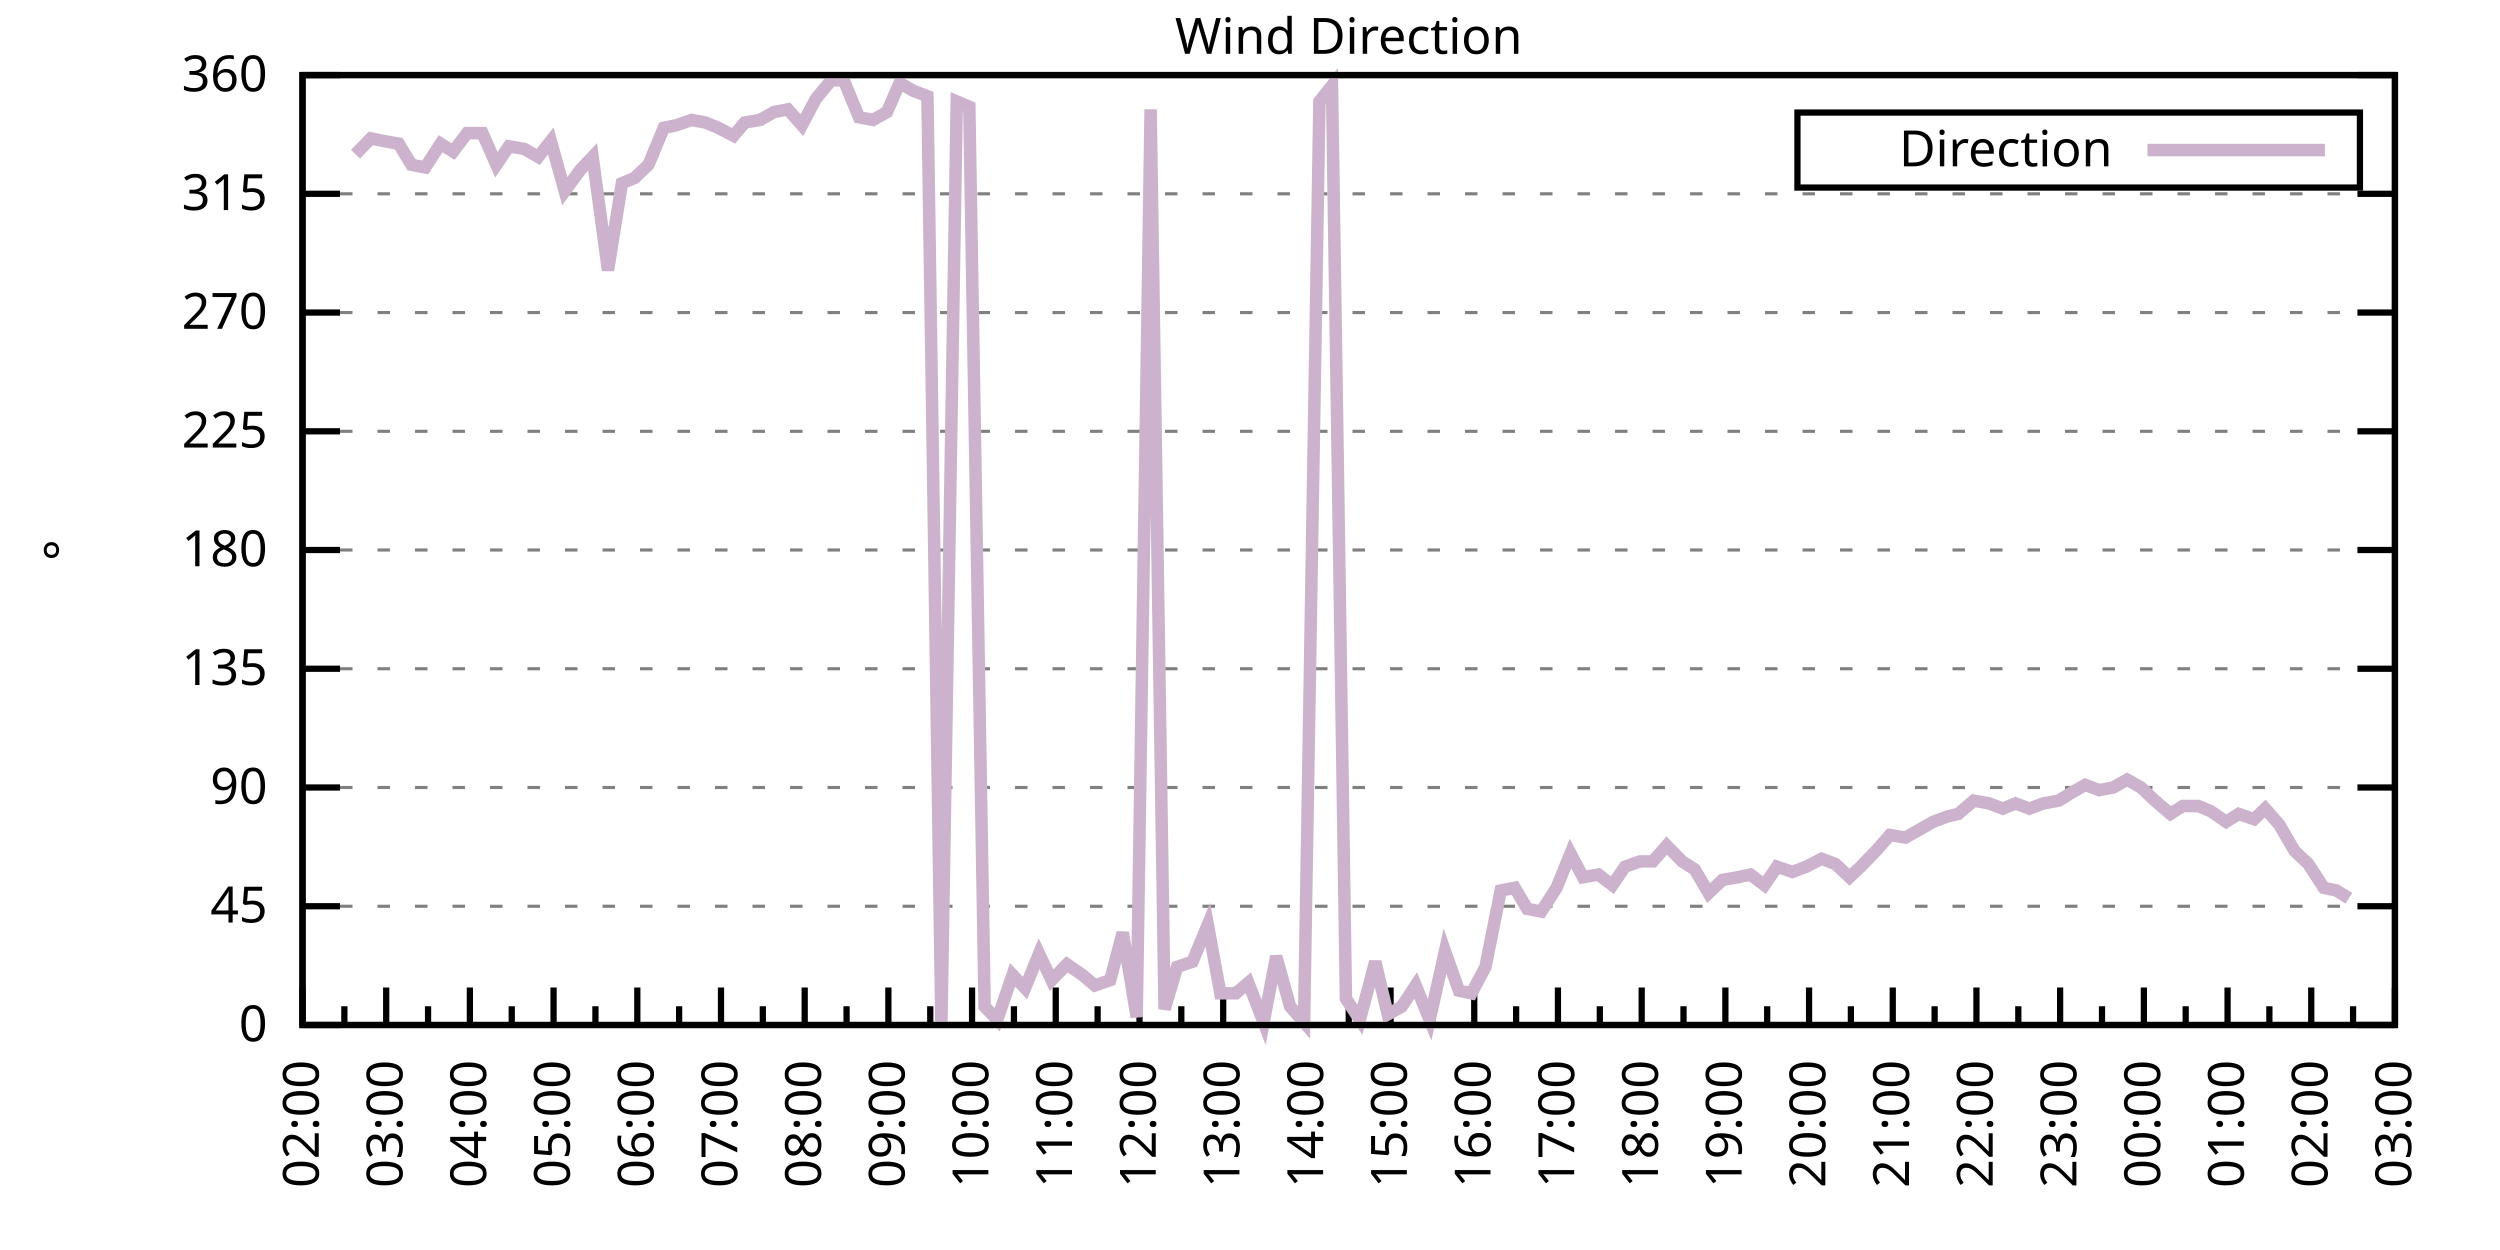
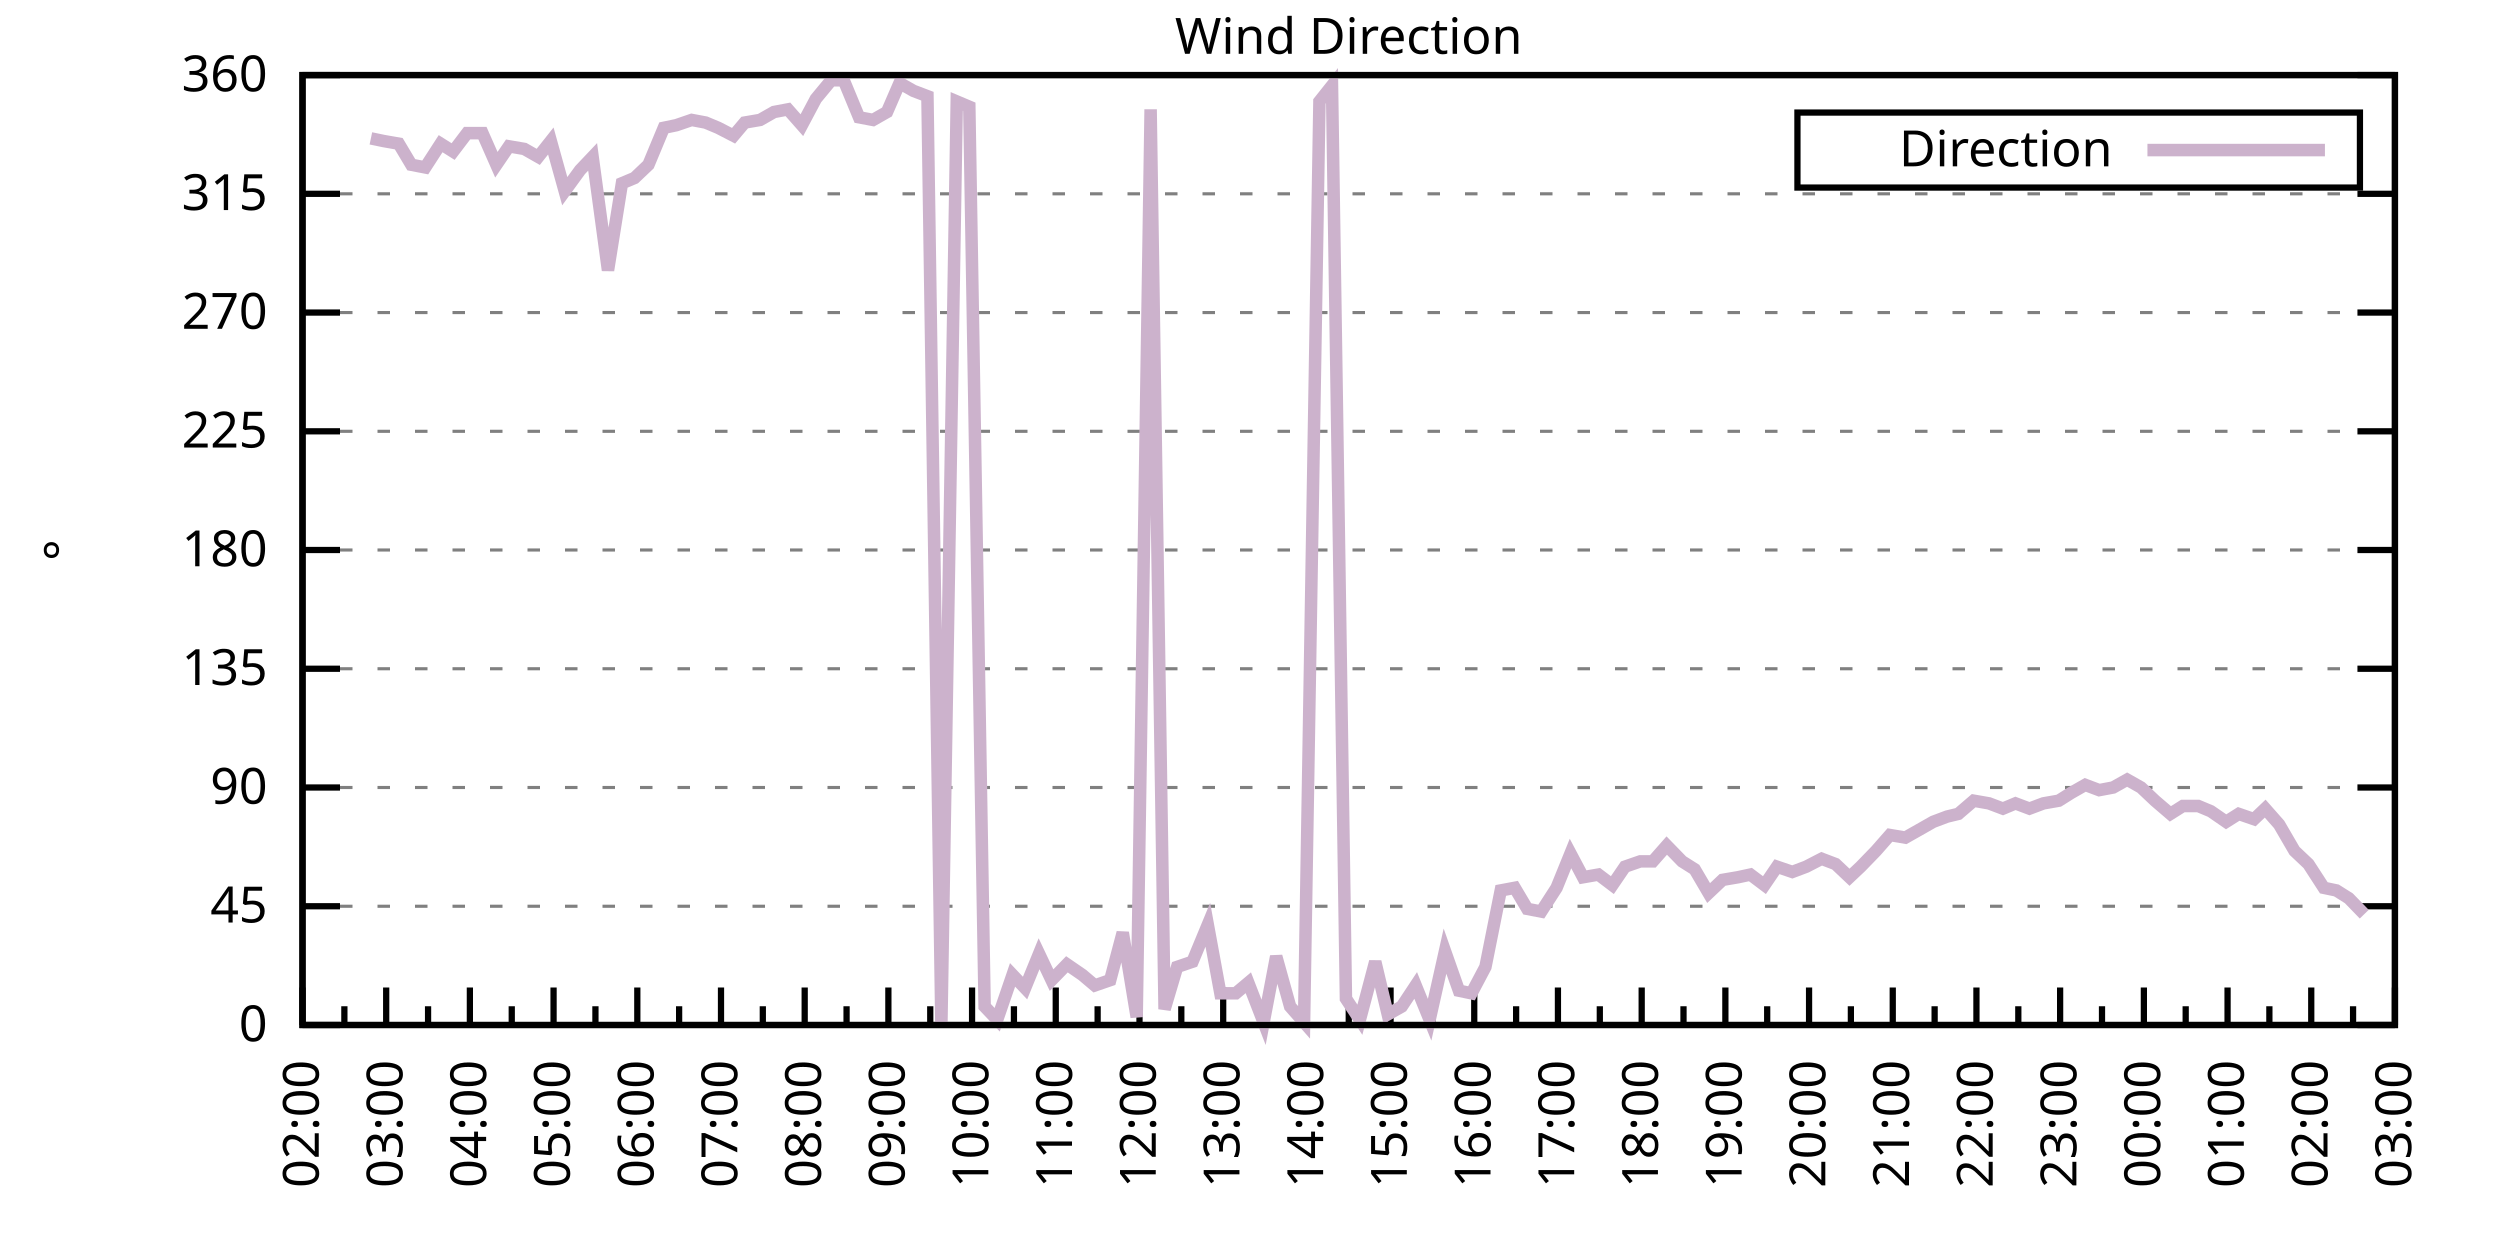
<svg xmlns="http://www.w3.org/2000/svg" xmlns:xlink="http://www.w3.org/1999/xlink" width="400" height="200" viewBox="0 0 400 200">
  <g id="gnuplot_canvas">
    <rect x="0" y="0" width="400" height="200" fill="none" />
    <defs>
      <circle id="gpDot" r="0.5" stroke-width="0.5" stroke="currentColor" />
      <path id="gpPt0" stroke-width="0.333" stroke="currentColor" d="M-1,0 h2 M0,-1 v2" />
      <path id="gpPt1" stroke-width="0.333" stroke="currentColor" d="M-1,-1 L1,1 M1,-1 L-1,1" />
      <path id="gpPt2" stroke-width="0.333" stroke="currentColor" d="M-1,0 L1,0 M0,-1 L0,1 M-1,-1 L1,1 M-1,1 L1,-1" />
      <rect id="gpPt3" stroke-width="0.333" stroke="currentColor" x="-1" y="-1" width="2" height="2" />
      <rect id="gpPt4" stroke-width="0.333" stroke="currentColor" fill="currentColor" x="-1" y="-1" width="2" height="2" />
      <circle id="gpPt5" stroke-width="0.333" stroke="currentColor" cx="0" cy="0" r="1" />
      <use xlink:href="#gpPt5" id="gpPt6" fill="currentColor" stroke="none" />
      <path id="gpPt7" stroke-width="0.333" stroke="currentColor" d="M0,-1.33 L-1.33,0.67 L1.33,0.67 z" />
      <use xlink:href="#gpPt7" id="gpPt8" fill="currentColor" stroke="none" />
      <use xlink:href="#gpPt7" id="gpPt9" stroke="currentColor" transform="rotate(180)" />
      <use xlink:href="#gpPt9" id="gpPt10" fill="currentColor" stroke="none" />
      <use xlink:href="#gpPt3" id="gpPt11" stroke="currentColor" transform="rotate(45)" />
      <use xlink:href="#gpPt11" id="gpPt12" fill="currentColor" stroke="none" />
      <path id="gpPt13" stroke-width="0.333" stroke="currentColor" d="M0,1.330 L1.265,0.411 L0.782,-1.067 L-0.782,-1.076 L-1.265,0.411 z" />
      <use xlink:href="#gpPt13" id="gpPt14" fill="currentColor" stroke="none" />
      <filter id="textbox" filterUnits="objectBoundingBox" x="0" y="0" height="1" width="1">
        <feFlood flood-color="white" flood-opacity="1" result="bgnd" />
        <feComposite in="SourceGraphic" in2="bgnd" operator="atop" />
      </filter>
      <filter id="greybox" filterUnits="objectBoundingBox" x="0" y="0" height="1" width="1">
        <feFlood flood-color="lightgrey" flood-opacity="1" result="grey" />
        <feComposite in="SourceGraphic" in2="grey" operator="atop" />
      </filter>
    </defs>
    <g fill="none" color="white" stroke="currentColor" stroke-width="1.00" stroke-linecap="butt" stroke-linejoin="miter">
</g>
    <g fill="none" color="black" stroke="currentColor" stroke-width="1.00" stroke-linecap="butt" stroke-linejoin="miter">
      <g stroke="none" shape-rendering="crispEdges">
        <polygon fill="rgb(255, 255, 255)" points="48.40,164.00 383.18,164.00 383.18,12.02 48.40,12.02 " />
      </g>
    </g>
    <g fill="none" color="black" stroke="currentColor" stroke-width="1.00" stroke-linecap="butt" stroke-linejoin="miter">
</g>
    <g fill="none" color="black" stroke="black" stroke-width="0.50" stroke-linecap="butt" stroke-linejoin="miter">
</g>
    <g fill="none" color="gray" stroke="currentColor" stroke-width="0.50" stroke-linecap="butt" stroke-linejoin="miter">
      <path stroke="gray" stroke-dasharray="2,4" class="gridline" d="M48.40,164.00 L383.19,164.00  " />
    </g>
    <g fill="none" color="gray" stroke="gray" stroke-width="1.00" stroke-linecap="butt" stroke-linejoin="miter">
</g>
    <g fill="none" color="black" stroke="currentColor" stroke-width="1.00" stroke-linecap="butt" stroke-linejoin="miter">
      <path stroke="black" d="M48.40,164.00 L54.40,164.00 M383.19,164.00 L377.19,164.00  " />
      <g transform="translate(42.80,166.60)" stroke="none" fill="black" font-family="Sans" font-size="8.00" text-anchor="end">
        <text>
          <tspan font-family="Sans"> 0</tspan>
        </text>
      </g>
    </g>
    <g fill="none" color="black" stroke="currentColor" stroke-width="1.00" stroke-linecap="butt" stroke-linejoin="miter">
</g>
    <g fill="none" color="black" stroke="black" stroke-width="0.50" stroke-linecap="butt" stroke-linejoin="miter">
</g>
    <g fill="none" color="gray" stroke="currentColor" stroke-width="0.50" stroke-linecap="butt" stroke-linejoin="miter">
      <path stroke="gray" stroke-dasharray="2,4" class="gridline" d="M48.40,145.00 L383.19,145.00  " />
    </g>
    <g fill="none" color="gray" stroke="gray" stroke-width="1.00" stroke-linecap="butt" stroke-linejoin="miter">
</g>
    <g fill="none" color="black" stroke="currentColor" stroke-width="1.00" stroke-linecap="butt" stroke-linejoin="miter">
      <path stroke="black" d="M48.40,145.00 L54.40,145.00 M383.19,145.00 L377.19,145.00  " />
      <g transform="translate(42.80,147.60)" stroke="none" fill="black" font-family="Sans" font-size="8.00" text-anchor="end">
        <text>
          <tspan font-family="Sans"> 45</tspan>
        </text>
      </g>
    </g>
    <g fill="none" color="black" stroke="currentColor" stroke-width="1.00" stroke-linecap="butt" stroke-linejoin="miter">
</g>
    <g fill="none" color="black" stroke="black" stroke-width="0.50" stroke-linecap="butt" stroke-linejoin="miter">
</g>
    <g fill="none" color="gray" stroke="currentColor" stroke-width="0.50" stroke-linecap="butt" stroke-linejoin="miter">
      <path stroke="gray" stroke-dasharray="2,4" class="gridline" d="M48.40,126.00 L383.19,126.00  " />
    </g>
    <g fill="none" color="gray" stroke="gray" stroke-width="1.00" stroke-linecap="butt" stroke-linejoin="miter">
</g>
    <g fill="none" color="black" stroke="currentColor" stroke-width="1.00" stroke-linecap="butt" stroke-linejoin="miter">
      <path stroke="black" d="M48.40,126.00 L54.40,126.00 M383.19,126.00 L377.19,126.00  " />
      <g transform="translate(42.80,128.60)" stroke="none" fill="black" font-family="Sans" font-size="8.00" text-anchor="end">
        <text>
          <tspan font-family="Sans"> 90</tspan>
        </text>
      </g>
    </g>
    <g fill="none" color="black" stroke="currentColor" stroke-width="1.00" stroke-linecap="butt" stroke-linejoin="miter">
</g>
    <g fill="none" color="black" stroke="black" stroke-width="0.50" stroke-linecap="butt" stroke-linejoin="miter">
</g>
    <g fill="none" color="gray" stroke="currentColor" stroke-width="0.50" stroke-linecap="butt" stroke-linejoin="miter">
      <path stroke="gray" stroke-dasharray="2,4" class="gridline" d="M48.40,107.00 L383.19,107.00  " />
    </g>
    <g fill="none" color="gray" stroke="gray" stroke-width="1.00" stroke-linecap="butt" stroke-linejoin="miter">
</g>
    <g fill="none" color="black" stroke="currentColor" stroke-width="1.00" stroke-linecap="butt" stroke-linejoin="miter">
      <path stroke="black" d="M48.40,107.00 L54.40,107.00 M383.19,107.00 L377.19,107.00  " />
      <g transform="translate(42.80,109.60)" stroke="none" fill="black" font-family="Sans" font-size="8.00" text-anchor="end">
        <text>
          <tspan font-family="Sans"> 135</tspan>
        </text>
      </g>
    </g>
    <g fill="none" color="black" stroke="currentColor" stroke-width="1.00" stroke-linecap="butt" stroke-linejoin="miter">
</g>
    <g fill="none" color="black" stroke="black" stroke-width="0.50" stroke-linecap="butt" stroke-linejoin="miter">
</g>
    <g fill="none" color="gray" stroke="currentColor" stroke-width="0.50" stroke-linecap="butt" stroke-linejoin="miter">
      <path stroke="gray" stroke-dasharray="2,4" class="gridline" d="M48.40,88.00 L383.19,88.00  " />
    </g>
    <g fill="none" color="gray" stroke="gray" stroke-width="1.00" stroke-linecap="butt" stroke-linejoin="miter">
</g>
    <g fill="none" color="black" stroke="currentColor" stroke-width="1.00" stroke-linecap="butt" stroke-linejoin="miter">
      <path stroke="black" d="M48.40,88.00 L54.40,88.00 M383.19,88.00 L377.19,88.00  " />
      <g transform="translate(42.80,90.60)" stroke="none" fill="black" font-family="Sans" font-size="8.00" text-anchor="end">
        <text>
          <tspan font-family="Sans"> 180</tspan>
        </text>
      </g>
    </g>
    <g fill="none" color="black" stroke="currentColor" stroke-width="1.00" stroke-linecap="butt" stroke-linejoin="miter">
</g>
    <g fill="none" color="black" stroke="black" stroke-width="0.50" stroke-linecap="butt" stroke-linejoin="miter">
</g>
    <g fill="none" color="gray" stroke="currentColor" stroke-width="0.50" stroke-linecap="butt" stroke-linejoin="miter">
      <path stroke="gray" stroke-dasharray="2,4" class="gridline" d="M48.40,69.01 L383.19,69.01  " />
    </g>
    <g fill="none" color="gray" stroke="gray" stroke-width="1.00" stroke-linecap="butt" stroke-linejoin="miter">
</g>
    <g fill="none" color="black" stroke="currentColor" stroke-width="1.00" stroke-linecap="butt" stroke-linejoin="miter">
      <path stroke="black" d="M48.40,69.01 L54.40,69.01 M383.19,69.01 L377.19,69.01  " />
      <g transform="translate(42.80,71.61)" stroke="none" fill="black" font-family="Sans" font-size="8.00" text-anchor="end">
        <text>
          <tspan font-family="Sans"> 225</tspan>
        </text>
      </g>
    </g>
    <g fill="none" color="black" stroke="currentColor" stroke-width="1.00" stroke-linecap="butt" stroke-linejoin="miter">
</g>
    <g fill="none" color="black" stroke="black" stroke-width="0.50" stroke-linecap="butt" stroke-linejoin="miter">
</g>
    <g fill="none" color="gray" stroke="currentColor" stroke-width="0.50" stroke-linecap="butt" stroke-linejoin="miter">
      <path stroke="gray" stroke-dasharray="2,4" class="gridline" d="M48.40,50.01 L383.19,50.01  " />
    </g>
    <g fill="none" color="gray" stroke="gray" stroke-width="1.00" stroke-linecap="butt" stroke-linejoin="miter">
</g>
    <g fill="none" color="black" stroke="currentColor" stroke-width="1.00" stroke-linecap="butt" stroke-linejoin="miter">
      <path stroke="black" d="M48.40,50.01 L54.40,50.01 M383.19,50.01 L377.19,50.01  " />
      <g transform="translate(42.80,52.61)" stroke="none" fill="black" font-family="Sans" font-size="8.00" text-anchor="end">
        <text>
          <tspan font-family="Sans"> 270</tspan>
        </text>
      </g>
    </g>
    <g fill="none" color="black" stroke="currentColor" stroke-width="1.00" stroke-linecap="butt" stroke-linejoin="miter">
</g>
    <g fill="none" color="black" stroke="black" stroke-width="0.50" stroke-linecap="butt" stroke-linejoin="miter">
</g>
    <g fill="none" color="gray" stroke="currentColor" stroke-width="0.50" stroke-linecap="butt" stroke-linejoin="miter">
      <path stroke="gray" stroke-dasharray="2,4" class="gridline" d="M48.40,31.01 L383.19,31.01  " />
    </g>
    <g fill="none" color="gray" stroke="gray" stroke-width="1.00" stroke-linecap="butt" stroke-linejoin="miter">
</g>
    <g fill="none" color="black" stroke="currentColor" stroke-width="1.00" stroke-linecap="butt" stroke-linejoin="miter">
      <path stroke="black" d="M48.40,31.01 L54.40,31.01 M383.19,31.01 L377.19,31.01  " />
      <g transform="translate(42.80,33.61)" stroke="none" fill="black" font-family="Sans" font-size="8.00" text-anchor="end">
        <text>
          <tspan font-family="Sans"> 315</tspan>
        </text>
      </g>
    </g>
    <g fill="none" color="black" stroke="currentColor" stroke-width="1.00" stroke-linecap="butt" stroke-linejoin="miter">
</g>
    <g fill="none" color="black" stroke="black" stroke-width="0.50" stroke-linecap="butt" stroke-linejoin="miter">
</g>
    <g fill="none" color="gray" stroke="currentColor" stroke-width="0.50" stroke-linecap="butt" stroke-linejoin="miter">
      <path stroke="gray" stroke-dasharray="2,4" class="gridline" d="M48.40,12.01 L383.19,12.01  " />
    </g>
    <g fill="none" color="gray" stroke="gray" stroke-width="1.00" stroke-linecap="butt" stroke-linejoin="miter">
</g>
    <g fill="none" color="black" stroke="currentColor" stroke-width="1.00" stroke-linecap="butt" stroke-linejoin="miter">
      <path stroke="black" d="M48.40,12.01 L54.40,12.01 M383.19,12.01 L377.19,12.01  " />
      <g transform="translate(42.80,14.61)" stroke="none" fill="black" font-family="Sans" font-size="8.00" text-anchor="end">
        <text>
          <tspan font-family="Sans"> 360</tspan>
        </text>
      </g>
    </g>
    <g fill="none" color="black" stroke="currentColor" stroke-width="1.00" stroke-linecap="butt" stroke-linejoin="miter">
      <path stroke="black" d="M48.40,164.00 L48.40,158.00  " />
      <g transform="translate(51.00,169.60) rotate(270)" stroke="none" fill="black" font-family="Sans" font-size="8.00" text-anchor="end">
        <text>
          <tspan font-family="Sans">02:00</tspan>
        </text>
      </g>
    </g>
    <g fill="none" color="black" stroke="currentColor" stroke-width="1.00" stroke-linecap="butt" stroke-linejoin="miter">
      <path stroke="black" d="M55.10,164.00 L55.10,161.00 M61.79,164.00 L61.79,158.00  " />
      <g transform="translate(64.39,169.60) rotate(270)" stroke="none" fill="black" font-family="Sans" font-size="8.00" text-anchor="end">
        <text>
          <tspan font-family="Sans">03:00</tspan>
        </text>
      </g>
    </g>
    <g fill="none" color="black" stroke="currentColor" stroke-width="1.00" stroke-linecap="butt" stroke-linejoin="miter">
      <path stroke="black" d="M68.49,164.00 L68.49,161.00 M75.18,164.00 L75.18,158.00  " />
      <g transform="translate(77.78,169.60) rotate(270)" stroke="none" fill="black" font-family="Sans" font-size="8.00" text-anchor="end">
        <text>
          <tspan font-family="Sans">04:00</tspan>
        </text>
      </g>
    </g>
    <g fill="none" color="black" stroke="currentColor" stroke-width="1.00" stroke-linecap="butt" stroke-linejoin="miter">
      <path stroke="black" d="M81.88,164.00 L81.88,161.00 M88.57,164.00 L88.57,158.00  " />
      <g transform="translate(91.17,169.60) rotate(270)" stroke="none" fill="black" font-family="Sans" font-size="8.00" text-anchor="end">
        <text>
          <tspan font-family="Sans">05:00</tspan>
        </text>
      </g>
    </g>
    <g fill="none" color="black" stroke="currentColor" stroke-width="1.00" stroke-linecap="butt" stroke-linejoin="miter">
      <path stroke="black" d="M95.27,164.00 L95.27,161.00 M101.97,164.00 L101.97,158.00  " />
      <g transform="translate(104.57,169.60) rotate(270)" stroke="none" fill="black" font-family="Sans" font-size="8.00" text-anchor="end">
        <text>
          <tspan font-family="Sans">06:00</tspan>
        </text>
      </g>
    </g>
    <g fill="none" color="black" stroke="currentColor" stroke-width="1.00" stroke-linecap="butt" stroke-linejoin="miter">
      <path stroke="black" d="M108.66,164.00 L108.66,161.00 M115.36,164.00 L115.36,158.00  " />
      <g transform="translate(117.96,169.60) rotate(270)" stroke="none" fill="black" font-family="Sans" font-size="8.00" text-anchor="end">
        <text>
          <tspan font-family="Sans">07:00</tspan>
        </text>
      </g>
    </g>
    <g fill="none" color="black" stroke="currentColor" stroke-width="1.00" stroke-linecap="butt" stroke-linejoin="miter">
      <path stroke="black" d="M122.05,164.00 L122.05,161.00 M128.75,164.00 L128.75,158.00  " />
      <g transform="translate(131.35,169.60) rotate(270)" stroke="none" fill="black" font-family="Sans" font-size="8.00" text-anchor="end">
        <text>
          <tspan font-family="Sans">08:00</tspan>
        </text>
      </g>
    </g>
    <g fill="none" color="black" stroke="currentColor" stroke-width="1.00" stroke-linecap="butt" stroke-linejoin="miter">
      <path stroke="black" d="M135.45,164.00 L135.45,161.00 M142.14,164.00 L142.14,158.00  " />
      <g transform="translate(144.74,169.60) rotate(270)" stroke="none" fill="black" font-family="Sans" font-size="8.00" text-anchor="end">
        <text>
          <tspan font-family="Sans">09:00</tspan>
        </text>
      </g>
    </g>
    <g fill="none" color="black" stroke="currentColor" stroke-width="1.00" stroke-linecap="butt" stroke-linejoin="miter">
      <path stroke="black" d="M148.84,164.00 L148.84,161.00 M155.53,164.00 L155.53,158.00  " />
      <g transform="translate(158.13,169.60) rotate(270)" stroke="none" fill="black" font-family="Sans" font-size="8.00" text-anchor="end">
        <text>
          <tspan font-family="Sans">10:00</tspan>
        </text>
      </g>
    </g>
    <g fill="none" color="black" stroke="currentColor" stroke-width="1.00" stroke-linecap="butt" stroke-linejoin="miter">
      <path stroke="black" d="M162.23,164.00 L162.23,161.00 M168.92,164.00 L168.92,158.00  " />
      <g transform="translate(171.52,169.60) rotate(270)" stroke="none" fill="black" font-family="Sans" font-size="8.00" text-anchor="end">
        <text>
          <tspan font-family="Sans">11:00</tspan>
        </text>
      </g>
    </g>
    <g fill="none" color="black" stroke="currentColor" stroke-width="1.00" stroke-linecap="butt" stroke-linejoin="miter">
      <path stroke="black" d="M175.62,164.00 L175.62,161.00 M182.32,164.00 L182.32,158.00  " />
      <g transform="translate(184.92,169.60) rotate(270)" stroke="none" fill="black" font-family="Sans" font-size="8.00" text-anchor="end">
        <text>
          <tspan font-family="Sans">12:00</tspan>
        </text>
      </g>
    </g>
    <g fill="none" color="black" stroke="currentColor" stroke-width="1.00" stroke-linecap="butt" stroke-linejoin="miter">
      <path stroke="black" d="M189.01,164.00 L189.01,161.00 M195.71,164.00 L195.71,158.00  " />
      <g transform="translate(198.31,169.60) rotate(270)" stroke="none" fill="black" font-family="Sans" font-size="8.00" text-anchor="end">
        <text>
          <tspan font-family="Sans">13:00</tspan>
        </text>
      </g>
    </g>
    <g fill="none" color="black" stroke="currentColor" stroke-width="1.00" stroke-linecap="butt" stroke-linejoin="miter">
      <path stroke="black" d="M202.40,164.00 L202.40,161.00 M209.10,164.00 L209.10,158.00  " />
      <g transform="translate(211.70,169.60) rotate(270)" stroke="none" fill="black" font-family="Sans" font-size="8.00" text-anchor="end">
        <text>
          <tspan font-family="Sans">14:00</tspan>
        </text>
      </g>
    </g>
    <g fill="none" color="black" stroke="currentColor" stroke-width="1.00" stroke-linecap="butt" stroke-linejoin="miter">
      <path stroke="black" d="M215.80,164.00 L215.80,161.00 M222.49,164.00 L222.49,158.00  " />
      <g transform="translate(225.09,169.60) rotate(270)" stroke="none" fill="black" font-family="Sans" font-size="8.00" text-anchor="end">
        <text>
          <tspan font-family="Sans">15:00</tspan>
        </text>
      </g>
    </g>
    <g fill="none" color="black" stroke="currentColor" stroke-width="1.00" stroke-linecap="butt" stroke-linejoin="miter">
      <path stroke="black" d="M229.19,164.00 L229.19,161.00 M235.88,164.00 L235.88,158.00  " />
      <g transform="translate(238.48,169.60) rotate(270)" stroke="none" fill="black" font-family="Sans" font-size="8.00" text-anchor="end">
        <text>
          <tspan font-family="Sans">16:00</tspan>
        </text>
      </g>
    </g>
    <g fill="none" color="black" stroke="currentColor" stroke-width="1.00" stroke-linecap="butt" stroke-linejoin="miter">
      <path stroke="black" d="M242.58,164.00 L242.58,161.00 M249.27,164.00 L249.27,158.00  " />
      <g transform="translate(251.87,169.60) rotate(270)" stroke="none" fill="black" font-family="Sans" font-size="8.00" text-anchor="end">
        <text>
          <tspan font-family="Sans">17:00</tspan>
        </text>
      </g>
    </g>
    <g fill="none" color="black" stroke="currentColor" stroke-width="1.00" stroke-linecap="butt" stroke-linejoin="miter">
      <path stroke="black" d="M255.97,164.00 L255.97,161.00 M262.67,164.00 L262.67,158.00  " />
      <g transform="translate(265.27,169.60) rotate(270)" stroke="none" fill="black" font-family="Sans" font-size="8.00" text-anchor="end">
        <text>
          <tspan font-family="Sans">18:00</tspan>
        </text>
      </g>
    </g>
    <g fill="none" color="black" stroke="currentColor" stroke-width="1.00" stroke-linecap="butt" stroke-linejoin="miter">
      <path stroke="black" d="M269.36,164.00 L269.36,161.00 M276.06,164.00 L276.06,158.00  " />
      <g transform="translate(278.66,169.60) rotate(270)" stroke="none" fill="black" font-family="Sans" font-size="8.00" text-anchor="end">
        <text>
          <tspan font-family="Sans">19:00</tspan>
        </text>
      </g>
    </g>
    <g fill="none" color="black" stroke="currentColor" stroke-width="1.00" stroke-linecap="butt" stroke-linejoin="miter">
      <path stroke="black" d="M282.75,164.00 L282.75,161.00 M289.45,164.00 L289.45,158.00  " />
      <g transform="translate(292.05,169.60) rotate(270)" stroke="none" fill="black" font-family="Sans" font-size="8.00" text-anchor="end">
        <text>
          <tspan font-family="Sans">20:00</tspan>
        </text>
      </g>
    </g>
    <g fill="none" color="black" stroke="currentColor" stroke-width="1.00" stroke-linecap="butt" stroke-linejoin="miter">
      <path stroke="black" d="M296.14,164.00 L296.14,161.00 M302.84,164.00 L302.84,158.00  " />
      <g transform="translate(305.44,169.60) rotate(270)" stroke="none" fill="black" font-family="Sans" font-size="8.00" text-anchor="end">
        <text>
          <tspan font-family="Sans">21:00</tspan>
        </text>
      </g>
    </g>
    <g fill="none" color="black" stroke="currentColor" stroke-width="1.00" stroke-linecap="butt" stroke-linejoin="miter">
      <path stroke="black" d="M309.54,164.00 L309.54,161.00 M316.23,164.00 L316.23,158.00  " />
      <g transform="translate(318.83,169.60) rotate(270)" stroke="none" fill="black" font-family="Sans" font-size="8.00" text-anchor="end">
        <text>
          <tspan font-family="Sans">22:00</tspan>
        </text>
      </g>
    </g>
    <g fill="none" color="black" stroke="currentColor" stroke-width="1.00" stroke-linecap="butt" stroke-linejoin="miter">
      <path stroke="black" d="M322.93,164.00 L322.93,161.00 M329.62,164.00 L329.62,158.00  " />
      <g transform="translate(332.22,169.60) rotate(270)" stroke="none" fill="black" font-family="Sans" font-size="8.00" text-anchor="end">
        <text>
          <tspan font-family="Sans">23:00</tspan>
        </text>
      </g>
    </g>
    <g fill="none" color="black" stroke="currentColor" stroke-width="1.00" stroke-linecap="butt" stroke-linejoin="miter">
      <path stroke="black" d="M336.32,164.00 L336.32,161.00 M343.02,164.00 L343.02,158.00  " />
      <g transform="translate(345.62,169.60) rotate(270)" stroke="none" fill="black" font-family="Sans" font-size="8.00" text-anchor="end">
        <text>
          <tspan font-family="Sans">00:00</tspan>
        </text>
      </g>
    </g>
    <g fill="none" color="black" stroke="currentColor" stroke-width="1.00" stroke-linecap="butt" stroke-linejoin="miter">
      <path stroke="black" d="M349.71,164.00 L349.71,161.00 M356.41,164.00 L356.41,158.00  " />
      <g transform="translate(359.01,169.60) rotate(270)" stroke="none" fill="black" font-family="Sans" font-size="8.00" text-anchor="end">
        <text>
          <tspan font-family="Sans">01:00</tspan>
        </text>
      </g>
    </g>
    <g fill="none" color="black" stroke="currentColor" stroke-width="1.00" stroke-linecap="butt" stroke-linejoin="miter">
      <path stroke="black" d="M363.10,164.00 L363.10,161.00 M369.80,164.00 L369.80,158.00  " />
      <g transform="translate(372.40,169.60) rotate(270)" stroke="none" fill="black" font-family="Sans" font-size="8.00" text-anchor="end">
        <text>
          <tspan font-family="Sans">02:00</tspan>
        </text>
      </g>
    </g>
    <g fill="none" color="black" stroke="currentColor" stroke-width="1.00" stroke-linecap="butt" stroke-linejoin="miter">
      <path stroke="black" d="M376.49,164.00 L376.49,161.00 M383.19,164.00 L383.19,158.00  " />
      <g transform="translate(385.79,169.60) rotate(270)" stroke="none" fill="black" font-family="Sans" font-size="8.00" text-anchor="end">
        <text>
          <tspan font-family="Sans">03:00</tspan>
        </text>
      </g>
    </g>
    <g fill="none" color="black" stroke="currentColor" stroke-width="1.00" stroke-linecap="butt" stroke-linejoin="miter">
</g>
    <g fill="none" color="black" stroke="currentColor" stroke-width="1.00" stroke-linecap="butt" stroke-linejoin="miter">
      <path stroke="black" d="M48.40,12.01 L48.40,164.00 L383.19,164.00 L383.19,12.01 L48.40,12.01 Z  " />
    </g>
    <g fill="none" color="black" stroke="currentColor" stroke-width="1.00" stroke-linecap="butt" stroke-linejoin="miter">
      <g transform="translate(12.80,88.01) rotate(270)" stroke="none" fill="black" font-family="Sans" font-size="8.00" text-anchor="middle">
        <text>
          <tspan font-family="Sans">°</tspan>
        </text>
      </g>
    </g>
    <g fill="none" color="black" stroke="currentColor" stroke-width="1.00" stroke-linecap="butt" stroke-linejoin="miter">
</g>
    <g fill="none" color="black" stroke="currentColor" stroke-width="1.00" stroke-linecap="butt" stroke-linejoin="miter">
      <path stroke="black" d="M287.59,30.01 L287.59,18.01 L377.59,18.01 L377.59,30.01 L287.59,30.01 Z  " />
    </g>
    <g id="Wind_direction_plot_1">
      <g fill="none" color="white" stroke="black" stroke-width="2.00" stroke-linecap="butt" stroke-linejoin="miter">
</g>
      <g fill="none" color="black" stroke="currentColor" stroke-width="2.00" stroke-linecap="butt" stroke-linejoin="miter">
        <g transform="translate(337.99,26.61)" stroke="none" fill="black" font-family="Sans" font-size="8.00" text-anchor="end">
          <text>
            <tspan font-family="Sans">Direction</tspan>
          </text>
        </g>
      </g>
      <g fill="none" color="black" stroke="currentColor" stroke-width="2.00" stroke-linecap="butt" stroke-linejoin="miter">
-         <path stroke="rgb(204, 178, 204)" d="M343.59,24.01 L371.99,24.01 M56.88,24.68 L59.34,22.14 L61.35,22.56 L63.80,22.99 L65.81,26.36 L68.04,26.79   L70.50,22.99 L72.50,24.25 L74.74,21.30 L77.19,21.30 L79.42,26.36 L81.43,23.41 L83.89,23.83 L86.12,25.10   L88.13,22.56 L90.36,30.59 L92.82,27.21 L94.82,25.10 L97.28,43.25 L99.51,29.32 L101.52,28.48 L103.75,26.36   L106.21,20.45 L108.22,20.03 L110.67,19.19 L112.90,19.61 L114.91,20.45 L117.37,21.72 L119.15,19.61 L121.61,19.19   L123.84,17.92 L126.07,17.50 L128.30,20.03 L130.54,15.81 L132.99,12.85 L135.00,12.85 L137.45,18.77 L139.69,19.19   L141.92,17.92 L143.93,13.28 L146.16,14.54 L148.39,15.39 L150.62,164.00 L153.08,16.23 L155.09,17.08 L157.54,161.04   L159.55,163.16 L162.01,155.98 L164.01,158.09 L166.25,152.60 L168.25,156.82 L170.71,154.29 L173.17,155.98 L175.17,157.67   L177.63,156.82 L179.64,149.22 L181.87,162.73 L184.10,17.50 L186.33,161.47 L188.34,154.71 L190.80,153.87 L193.25,147.96   L195.26,158.93 L197.72,158.93 L199.73,157.24 L202.18,163.58 L204.19,153.02 L206.42,161.04 L208.65,163.58 L211.11,16.23   L213.12,13.70 L215.35,159.78 L217.58,163.16 L220.04,153.87 L222.04,162.31 L224.28,161.04 L226.51,157.67 L228.74,163.16   L231.20,152.18 L233.43,158.51 L235.44,158.93 L237.67,154.71 L240.12,142.47 L242.36,142.05 L244.36,145.42 L246.60,145.85   L249.05,142.05 L251.28,136.56 L253.29,140.36 L255.75,139.93 L257.98,141.62 L259.99,138.67 L262.44,137.82 L264.45,137.82   L266.68,135.29 L269.14,137.82 L271.15,139.09 L273.38,142.89 L275.61,140.78 L278.07,140.36 L280.07,139.93 L282.31,141.62   L284.32,138.67 L286.77,139.51 L289.00,138.67 L291.46,137.40 L293.69,138.25 L295.92,140.36 L297.71,138.67 L300.16,136.14   L302.39,133.60 L304.85,134.02 L307.08,132.76 L309.31,131.49 L311.54,130.65 L313.33,130.22 L315.79,128.11 L318.24,128.54   L320.47,129.38 L322.48,128.54 L324.71,129.38 L326.95,128.54 L329.40,128.11 L331.41,126.85 L333.64,125.58 L335.87,126.42   L338.10,126.00 L340.34,124.74 L342.57,126.00 L344.80,128.11 L347.26,130.22 L349.26,128.96 L351.72,128.96 L353.73,129.80   L356.18,131.49 L358.19,130.22 L360.65,131.07 L362.43,129.38 L364.66,131.91 L367.12,136.14 L369.35,138.25 L371.81,142.05   L373.82,142.47 L375.82,143.73  " />
+         <path stroke="rgb(204, 178, 204)" d="M343.59,24.01 L371.99,24.01 M59.34,22.14 L61.35,22.56 L63.80,22.99 L65.81,26.36 L68.04,26.79 L70.50,22.99   L72.50,24.25 L74.74,21.30 L77.19,21.30 L79.42,26.36 L81.43,23.41 L83.89,23.83 L86.12,25.10 L88.13,22.56   L90.36,30.59 L92.82,27.21 L94.82,25.10 L97.28,43.25 L99.51,29.32 L101.52,28.48 L103.75,26.36 L106.21,20.45   L108.22,20.03 L110.67,19.19 L112.90,19.61 L114.91,20.45 L117.37,21.72 L119.15,19.61 L121.61,19.19 L123.84,17.92   L126.07,17.50 L128.30,20.03 L130.54,15.81 L132.99,12.85 L135.00,12.85 L137.45,18.77 L139.69,19.19 L141.92,17.92   L143.93,13.28 L146.16,14.54 L148.39,15.39 L150.62,164.00 L153.08,16.23 L155.09,17.08 L157.54,161.04 L159.55,163.16   L162.01,155.98 L164.01,158.09 L166.25,152.60 L168.25,156.82 L170.71,154.29 L173.17,155.98 L175.17,157.67 L177.63,156.82   L179.64,149.22 L181.87,162.73 L184.10,17.50 L186.33,161.47 L188.34,154.71 L190.80,153.87 L193.25,147.96 L195.26,158.93   L197.72,158.93 L199.73,157.24 L202.18,163.58 L204.19,153.02 L206.42,161.04 L208.65,163.58 L211.11,16.23 L213.12,13.70   L215.35,159.78 L217.58,163.16 L220.04,153.87 L222.04,162.31 L224.28,161.04 L226.51,157.67 L228.74,163.16 L231.20,152.18   L233.43,158.51 L235.44,158.93 L237.67,154.71 L240.12,142.47 L242.36,142.05 L244.36,145.42 L246.60,145.85 L249.05,142.05   L251.28,136.56 L253.29,140.36 L255.75,139.93 L257.98,141.62 L259.99,138.67 L262.44,137.82 L264.45,137.82 L266.68,135.29   L269.14,137.82 L271.15,139.09 L273.38,142.89 L275.61,140.78 L278.07,140.36 L280.07,139.93 L282.31,141.62 L284.32,138.67   L286.77,139.51 L289.00,138.67 L291.46,137.40 L293.69,138.25 L295.92,140.36 L297.71,138.67 L300.16,136.14 L302.39,133.60   L304.85,134.02 L307.08,132.76 L309.31,131.49 L311.54,130.65 L313.33,130.22 L315.79,128.11 L318.24,128.54 L320.47,129.38   L322.48,128.54 L324.71,129.38 L326.95,128.54 L329.40,128.11 L331.41,126.85 L333.64,125.58 L335.87,126.42 L338.10,126.00   L340.34,124.74 L342.57,126.00 L344.80,128.11 L347.26,130.22 L349.26,128.96 L351.72,128.96 L353.73,129.80 L356.18,131.49   L358.19,130.22 L360.65,131.07 L362.43,129.38 L364.66,131.91 L367.12,136.14 L369.35,138.25 L371.81,142.05 L373.82,142.47   L375.82,143.73 L378.28,146.27  " />
      </g>
    </g>
    <g fill="none" color="black" stroke="currentColor" stroke-width="2.00" stroke-linecap="butt" stroke-linejoin="miter">
</g>
    <g fill="none" color="black" stroke="black" stroke-width="1.00" stroke-linecap="butt" stroke-linejoin="miter">
</g>
    <g fill="none" color="black" stroke="currentColor" stroke-width="1.00" stroke-linecap="butt" stroke-linejoin="miter">
      <path stroke="black" d="M48.40,12.01 L48.40,164.00 L383.19,164.00 L383.19,12.01 L48.40,12.01 Z  " />
    </g>
    <g fill="none" color="black" stroke="currentColor" stroke-width="1.00" stroke-linecap="butt" stroke-linejoin="miter">
      <g transform="translate(215.79,8.61)" stroke="none" fill="black" font-family="Sans" font-size="8.00" text-anchor="middle">
        <text>
          <tspan font-family="Sans">Wind Direction</tspan>
        </text>
      </g>
    </g>
    <g fill="none" color="black" stroke="currentColor" stroke-width="1.00" stroke-linecap="butt" stroke-linejoin="miter">
</g>
  </g>
</svg>
